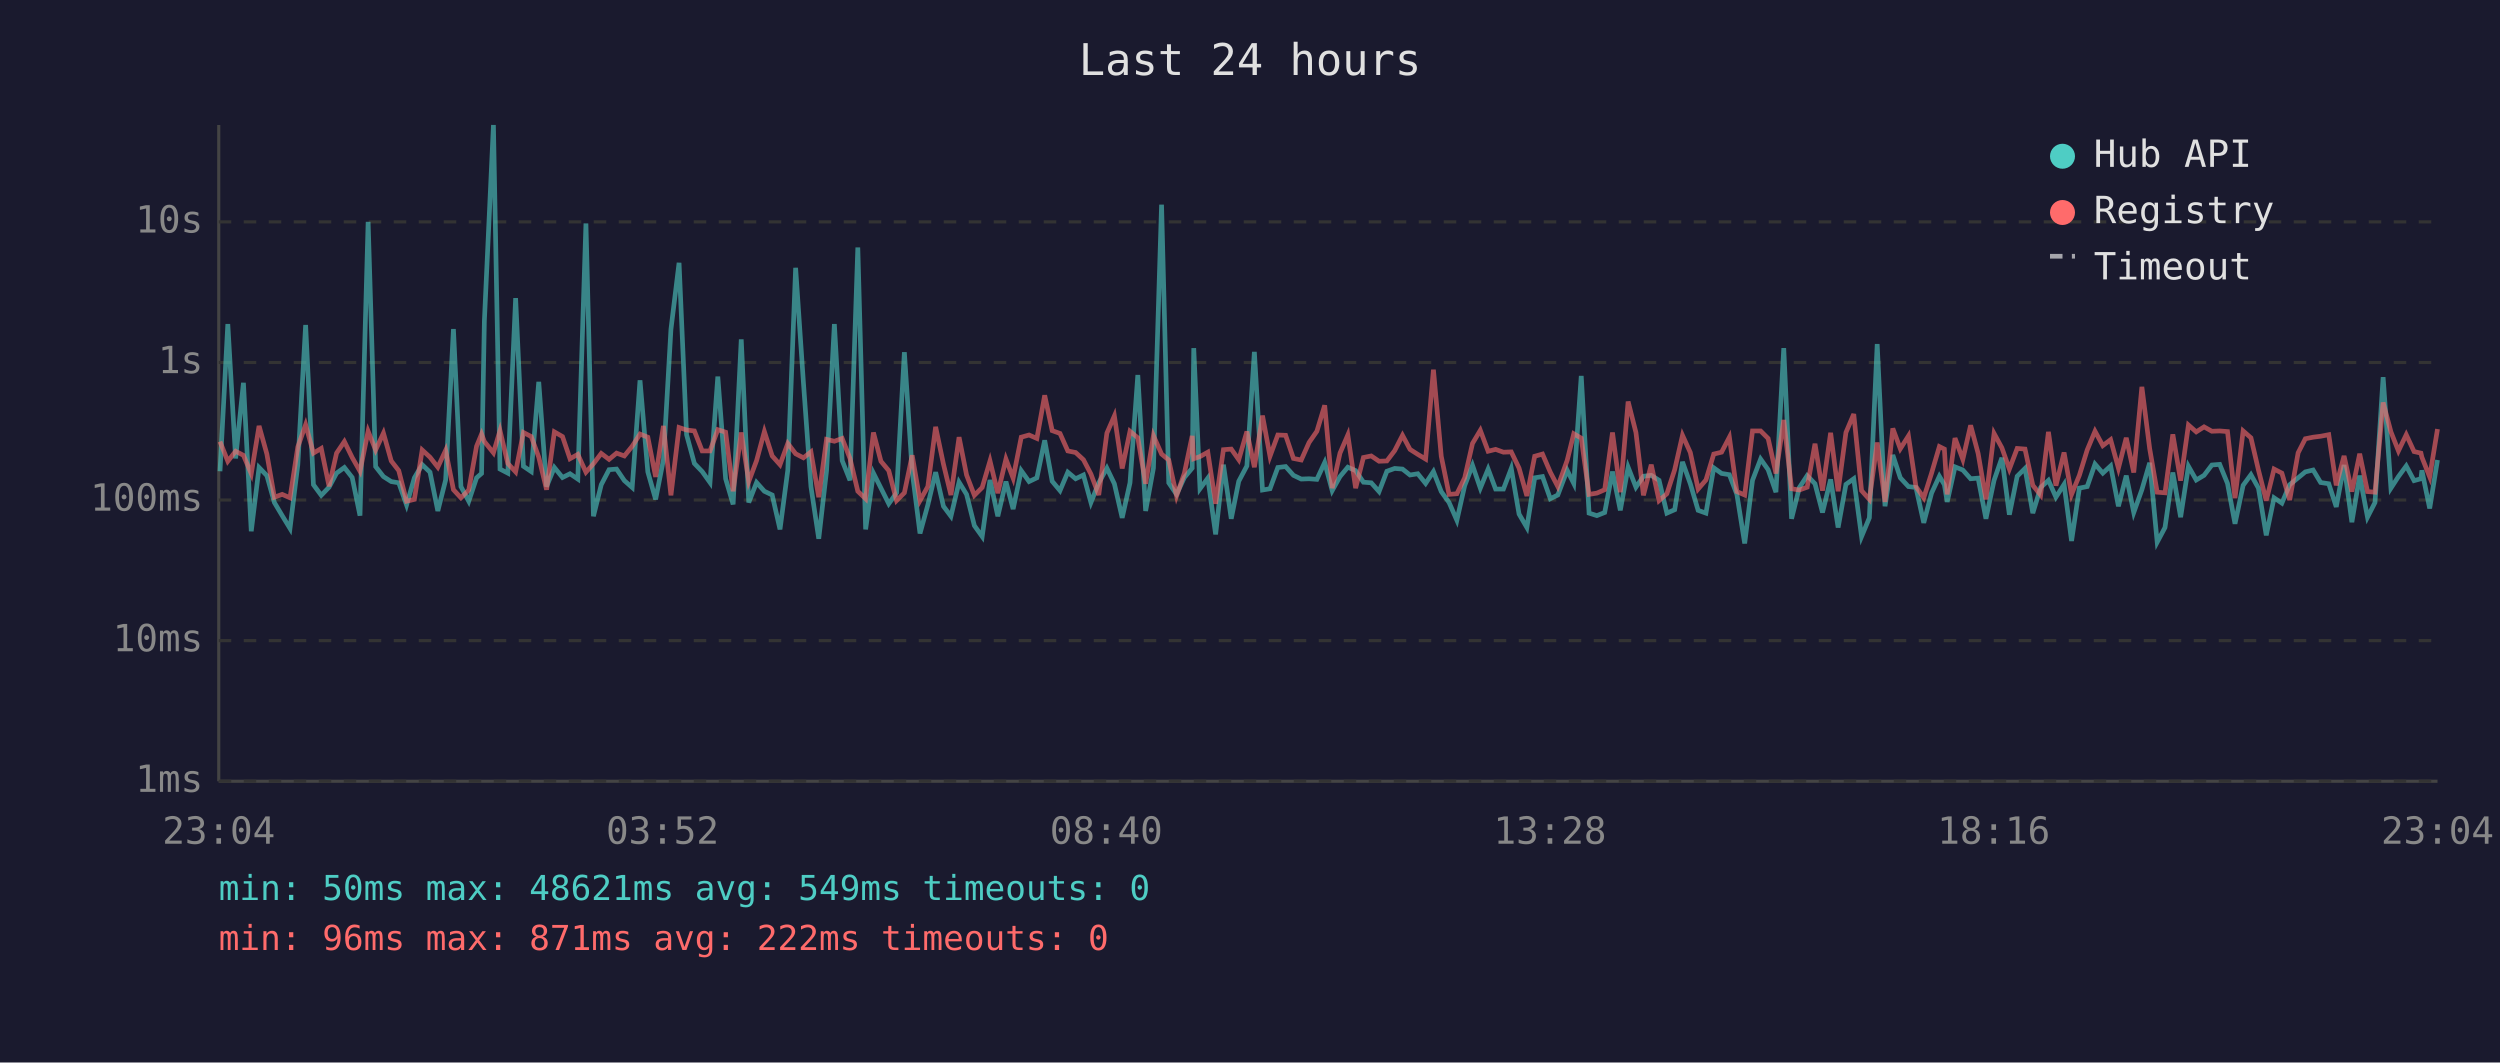
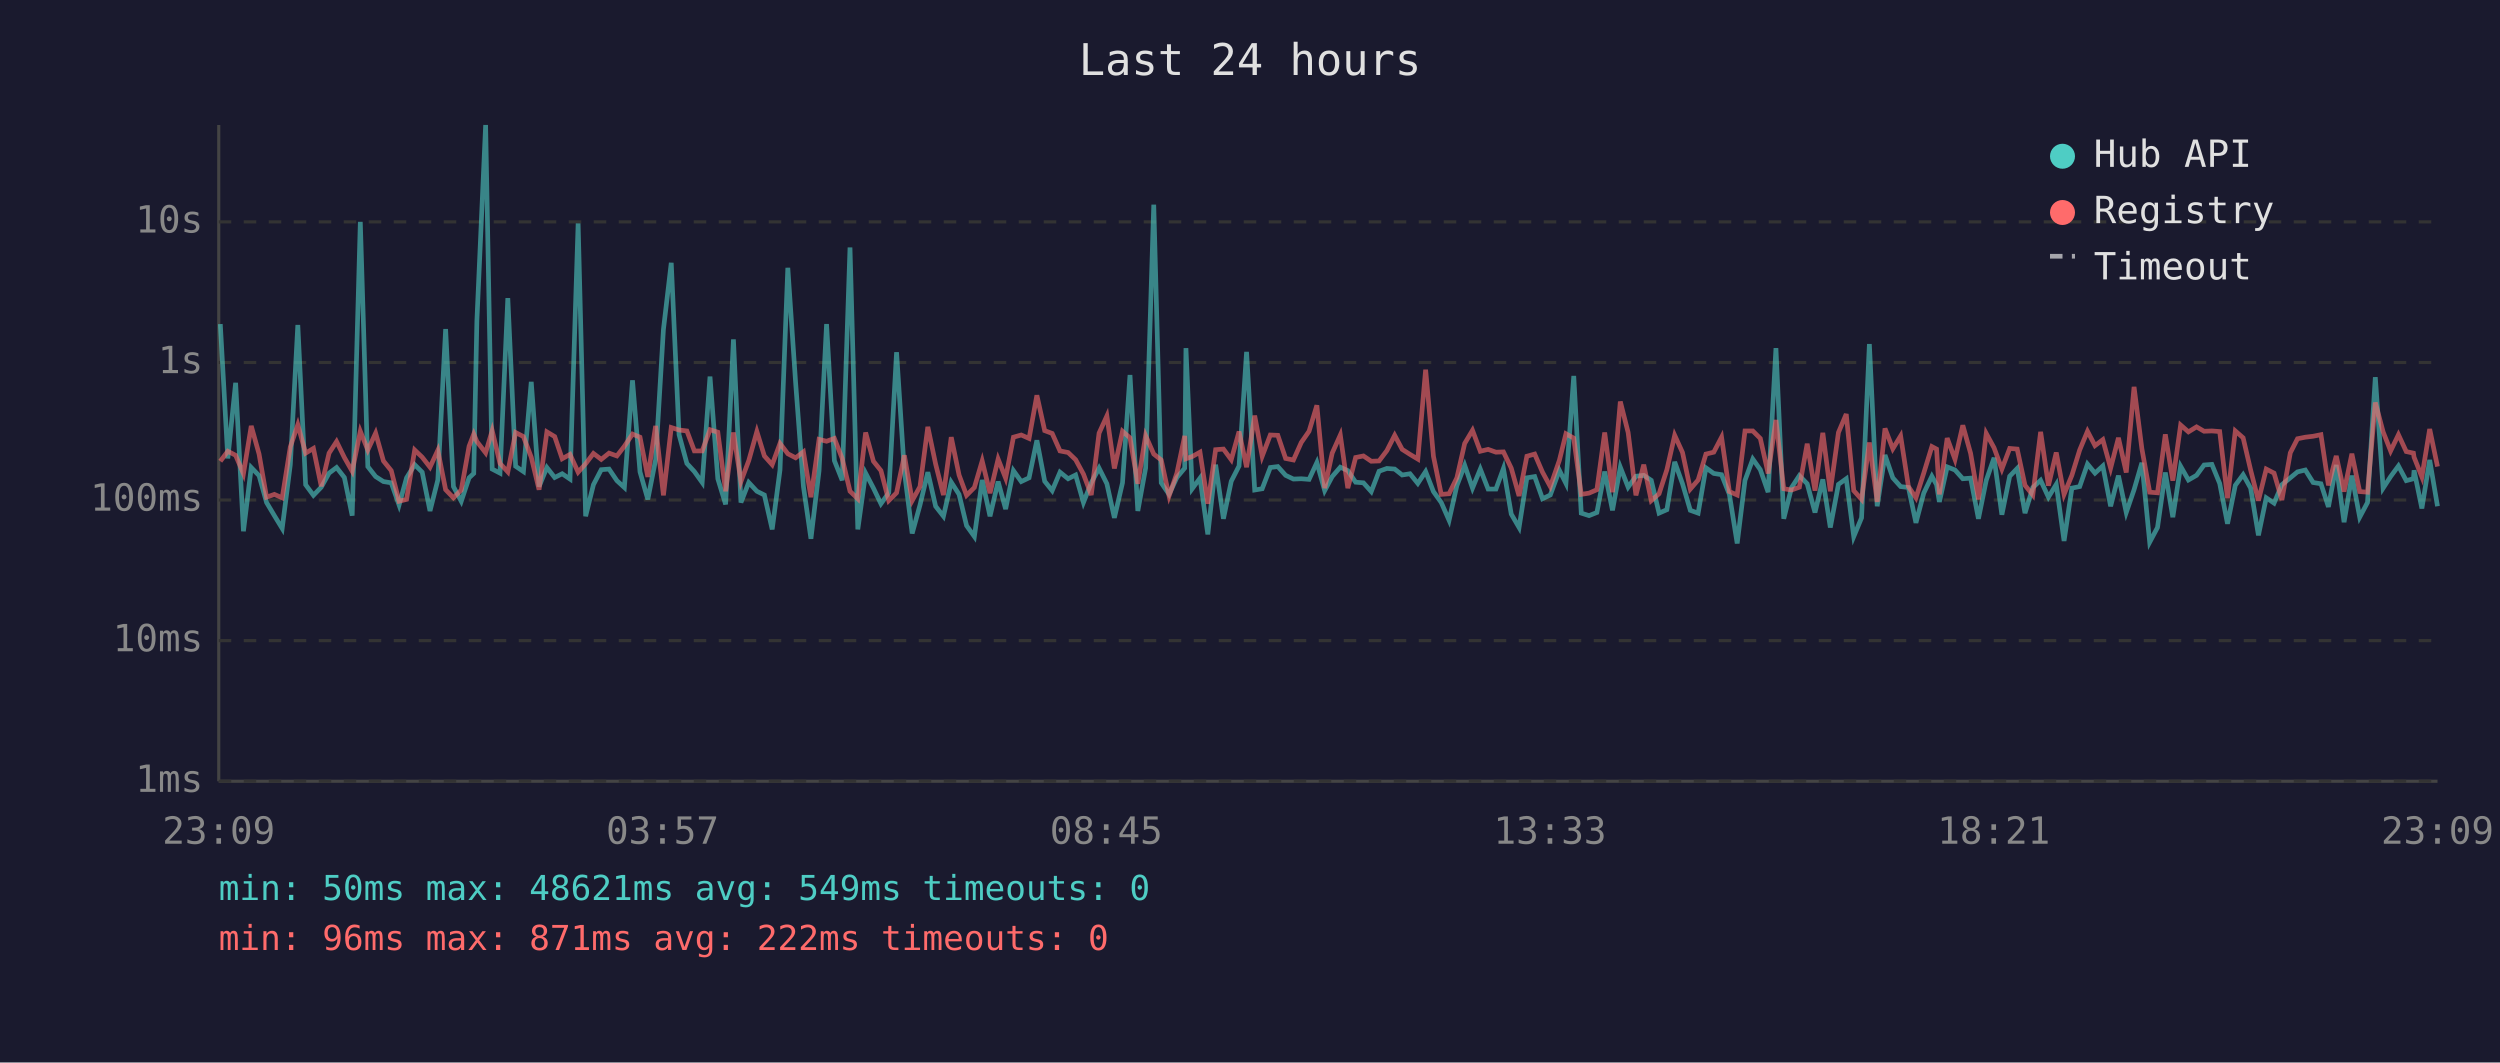
<svg xmlns="http://www.w3.org/2000/svg" viewBox="0 0 800 340" font-family="monospace" font-size="12">
  <rect width="800" height="340" fill="#1a1a2e" />
  <text x="400" y="24" fill="#e0e0e0" font-size="14" text-anchor="middle">Last 24 hours</text>
  <line x1="70" y1="40" x2="70" y2="250" stroke="#444" stroke-width="1" />
  <line x1="70" y1="250" x2="780" y2="250" stroke="#444" stroke-width="1" />
  <line x1="70" y1="250" x2="780" y2="250" stroke="#333" stroke-width="1" stroke-dasharray="4" />
  <text x="65" y="250" fill="#888" text-anchor="end" dominant-baseline="middle">1ms</text>
  <line x1="70" y1="205" x2="780" y2="205" stroke="#333" stroke-width="1" stroke-dasharray="4" />
  <text x="65" y="205" fill="#888" text-anchor="end" dominant-baseline="middle">10ms</text>
  <line x1="70" y1="160" x2="780" y2="160" stroke="#333" stroke-width="1" stroke-dasharray="4" />
  <text x="65" y="160" fill="#888" text-anchor="end" dominant-baseline="middle">100ms</text>
  <line x1="70" y1="116" x2="780" y2="116" stroke="#333" stroke-width="1" stroke-dasharray="4" />
  <text x="65" y="116" fill="#888" text-anchor="end" dominant-baseline="middle">1s</text>
  <line x1="70" y1="71" x2="780" y2="71" stroke="#333" stroke-width="1" stroke-dasharray="4" />
  <text x="65" y="71" fill="#888" text-anchor="end" dominant-baseline="middle">10s</text>
-   <text x="70" y="270" fill="#888" text-anchor="middle">23:04</text>
-   <text x="212" y="270" fill="#888" text-anchor="middle">03:52</text>
-   <text x="354" y="270" fill="#888" text-anchor="middle">08:40</text>
-   <text x="496" y="270" fill="#888" text-anchor="middle">13:28</text>
-   <text x="638" y="270" fill="#888" text-anchor="middle">18:16</text>
-   <text x="780" y="270" fill="#888" text-anchor="middle">23:04</text>
-   <polyline points="70.4,150.8 72.9,103.7 75.4,146.7 77.9,122.5 80.4,170.0 82.9,149.6 85.4,152.2 87.8,160.8 90.3,165.0 92.8,169.1 95.3,148.7 97.8,104.0 100.3,155.1 102.8,158.5 105.3,155.9 107.7,151.4 110.2,149.6 112.7,152.8 115.2,165.0 117.8,71.0 120.2,149.3 122.7,152.5 125.2,154.1 127.6,154.5 130.1,161.6 132.6,152.9 135.1,148.7 137.6,151.1 140.1,163.5 142.6,153.6 145.1,105.3 147.5,155.7 150.0,160.4 152.5,152.9 154.1,151.5 155.0,102.7 157.9,40.0 160.0,150.1 162.5,151.4 165.0,95.4 167.5,149.2 170.0,150.9 172.4,122.2 174.9,155.7 177.4,149.6 180.0,152.8 182.4,151.6 184.9,153.3 187.5,71.5 189.9,165.2 192.4,155.1 194.9,150.3 197.3,150.1 199.8,153.8 202.3,156.0 204.8,121.7 207.3,151.0 209.8,159.8 212.3,147.1 214.7,105.4 217.3,84.1 219.7,139.1 222.2,148.3 224.7,150.9 227.2,154.4 229.7,120.5 232.2,153.2 234.6,161.4 237.2,108.6 239.6,160.8 242.1,154.4 244.6,157.2 247.1,158.4 249.6,169.4 252.1,150.4 254.6,85.7 257.1,122.5 259.5,155.7 262.0,172.4 264.5,150.6 267.0,103.7 269.5,147.4 272.0,153.7 274.5,79.2 277.0,169.4 279.5,151.4 281.9,156.2 284.4,161.2 286.9,157.7 289.4,112.7 291.9,150.9 294.4,170.7 296.9,161.6 299.4,151.1 301.9,162.0 304.3,165.2 306.9,154.3 309.3,158.2 311.8,168.2 314.3,171.7 316.8,153.6 319.3,165.2 321.9,154.1 324.2,162.9 326.8,150.6 329.3,154.1 331.8,152.9 334.3,140.9 336.7,154.0 339.2,157.0 341.7,151.1 344.2,153.2 346.7,152.0 349.1,160.8 351.6,154.5 354.2,149.8 356.6,154.8 359.1,165.7 361.6,154.5 364.1,120.0 366.6,163.5 369.1,149.8 371.7,65.5 374.0,154.5 376.5,158.2 379.0,152.8 381.5,149.8 382.0,111.4 384.0,156.4 386.5,153.0 389.0,171.0 391.5,148.7 394.0,166.0 396.4,154.0 399.0,149.1 401.4,112.6 404.0,156.8 406.4,156.4 408.9,149.6 411.4,149.3 413.9,152.1 416.4,153.3 418.9,153.2 421.4,153.4 423.9,148.0 426.3,157.0 428.8,152.5 431.3,149.5 433.8,150.6 436.3,154.3 438.8,154.5 441.3,157.3 443.8,150.8 446.3,149.9 448.8,150.1 451.2,152.0 453.7,151.6 456.2,154.7 458.7,150.9 461.2,157.3 463.7,160.8 466.2,166.5 468.7,155.4 471.2,148.9 473.7,156.2 476.2,150.1 478.6,156.5 481.1,156.5 483.6,149.9 486.1,164.5 488.6,168.8 491.1,152.9 493.6,152.5 496.1,159.6 498.5,158.4 501.5,150.5 503.6,154.7 506.0,120.3 508.5,164.2 511.0,165.0 513.5,164.0 516.0,150.9 518.5,163.3 521.0,149.5 523.5,155.9 525.9,152.4 528.4,152.1 530.9,153.7 533.4,164.2 535.9,163.1 538.4,147.8 540.9,154.8 543.4,163.3 545.9,164.2 548.4,149.7 550.9,151.5 553.4,151.9 555.8,158.2 558.3,173.9 560.8,153.7 563.4,146.9 565.8,150.3 568.3,157.5 570.8,111.4 573.3,166.0 575.8,156.0 578.3,152.2 580.8,154.8 583.2,164.0 585.8,153.4 588.2,168.8 590.7,155.0 593.2,153.2 595.7,171.7 598.2,165.7 600.7,110.1 603.2,162.0 605.7,145.6 608.1,152.9 610.7,155.7 613.1,156.0 615.6,167.3 618.1,157.8 620.6,152.4 622.2,155.1 623.1,160.6 625.6,149.4 628.1,150.4 630.6,153.2 633.0,153.0 635.5,166.0 638.1,153.7 640.6,146.5 643.0,164.7 645.5,152.4 648.0,149.9 650.5,164.2 653.0,156.0 655.5,153.7 657.9,159.1 660.5,155.0 662.9,173.1 665.4,156.2 667.9,155.7 670.4,148.5 672.9,151.4 675.4,149.1 677.9,162.0 680.4,152.2 682.8,164.0 685.4,156.7 687.9,148.1 690.3,173.5 692.8,168.8 695.3,151.2 697.8,165.5 700.3,149.2 702.8,153.6 705.3,152.1 707.8,148.8 710.3,148.6 712.8,154.7 715.2,167.6 717.8,155.3 720.3,151.9 722.7,156.2 725.2,171.3 727.7,159.3 730.2,161.0 732.7,155.1 735.4,152.9 737.7,151.0 740.2,150.4 742.6,154.4 745.2,154.8 747.6,162.2 750.1,148.8 752.6,167.1 755.1,152.2 757.6,165.5 760.0,160.8 762.6,120.7 765.1,156.2 767.5,152.5 770.0,149.1 772.5,153.8 774.7,153.2 775.0,150.5 777.5,162.7 780.0,147.2" fill="none" stroke="#4ecdc4" stroke-width="1.5" opacity="0.6" />
-   <polyline points="70.4,141.3 72.9,147.6 75.4,144.4 77.9,145.7 80.4,151.6 82.9,136.3 85.4,145.3 87.8,159.1 90.3,158.2 92.8,159.3 95.3,143.0 97.8,135.9 100.3,145.0 102.8,143.5 105.3,155.6 107.7,145.0 110.2,141.3 112.7,146.4 115.2,150.8 117.8,138.0 120.2,144.0 122.7,138.6 125.2,147.5 127.6,150.6 130.1,160.4 132.6,159.8 135.1,144.0 137.6,146.3 140.1,149.5 142.6,144.1 145.1,156.7 147.5,159.3 150.0,156.8 152.5,142.8 154.1,138.9 155.0,141.3 157.9,144.9 160.0,137.8 162.5,148.3 165.0,151.0 167.5,138.4 170.0,139.7 172.4,146.3 174.9,156.7 177.4,138.2 180.0,139.7 182.4,146.8 184.9,145.4 187.5,151.1 189.9,148.4 192.4,145.1 194.9,147.0 197.3,145.0 199.8,145.9 202.3,142.8 204.8,138.9 207.3,139.9 209.8,152.6 212.3,136.3 214.7,158.5 217.3,136.8 219.7,137.6 222.2,137.9 224.7,144.3 227.2,144.3 229.7,137.5 232.2,138.3 234.6,157.2 237.2,138.4 239.6,154.1 242.1,147.4 244.6,138.1 247.1,145.9 249.6,148.7 252.1,141.9 254.6,145.2 257.1,146.5 259.5,144.6 262.0,159.1 264.5,140.6 267.0,141.2 269.5,140.3 272.0,146.7 274.5,157.2 277.0,159.6 279.5,138.4 281.9,147.6 284.4,150.6 286.9,160.2 289.4,157.7 291.9,145.7 294.4,160.2 296.9,155.7 299.4,136.6 301.9,148.5 304.3,158.4 306.9,139.9 309.3,152.0 311.8,158.5 314.3,156.0 316.8,147.5 319.3,157.8 321.9,146.9 324.2,153.0 326.8,139.9 329.3,139.2 331.8,140.3 334.3,126.5 336.7,137.8 339.2,138.7 341.7,144.3 344.2,144.8 346.7,147.1 349.1,151.7 351.6,158.4 354.2,138.6 356.6,133.1 359.1,149.9 361.6,138.0 364.1,140.1 366.6,154.8 369.1,139.4 371.7,145.3 374.0,147.2 376.5,158.7 379.0,151.4 381.5,139.5 382.0,146.8 384.0,146.1 386.5,144.7 389.0,161.2 391.5,143.9 394.0,143.7 396.4,147.1 399.0,138.1 401.4,149.5 404.0,133.0 406.4,146.0 408.9,139.2 411.4,139.3 413.9,146.7 416.4,147.2 418.9,141.6 421.4,138.0 423.9,129.7 426.3,156.2 428.8,145.0 431.3,139.2 433.8,156.2 436.3,146.4 438.8,145.9 441.3,147.6 443.8,147.5 446.3,144.2 448.8,139.3 451.2,143.8 453.7,145.4 456.2,146.9 458.7,118.3 461.2,146.0 463.7,158.2 466.2,158.0 468.7,152.9 471.2,141.9 473.7,137.7 476.2,144.4 478.6,143.8 481.1,144.7 483.6,144.6 486.1,149.8 488.6,158.7 491.1,146.0 493.6,145.3 496.1,151.1 498.5,155.7 501.5,147.3 503.6,138.8 506.0,140.2 508.5,158.2 511.0,157.8 513.5,156.7 516.0,138.4 518.5,157.5 521.0,128.5 523.5,138.4 525.9,158.5 528.4,148.7 530.9,160.2 533.4,158.0 535.9,150.3 538.4,139.3 540.9,144.8 543.4,156.5 545.9,153.6 548.4,145.3 550.9,144.7 553.4,139.9 555.8,157.3 558.3,158.4 560.8,137.9 563.4,137.9 565.8,140.3 568.3,151.5 570.8,134.4 573.3,156.4 575.8,156.8 578.3,155.9 580.8,142.0 583.2,157.0 585.8,138.5 588.2,157.2 590.7,138.4 593.2,132.5 595.7,157.0 598.2,159.8 600.7,141.6 603.2,160.6 605.7,137.1 608.1,143.6 610.7,139.5 613.1,155.7 615.6,159.3 618.1,151.4 620.6,142.9 622.2,143.7 623.1,158.2 625.6,140.2 628.1,147.0 630.6,136.1 633.0,145.1 635.5,159.8 638.1,138.7 640.6,143.3 643.0,150.1 645.5,143.5 648.0,143.7 650.5,155.3 653.0,158.4 655.5,138.2 657.9,155.4 660.5,144.8 662.9,158.2 665.4,152.1 667.9,144.0 670.4,138.0 672.9,142.6 675.4,140.7 677.9,149.8 680.4,140.1 682.8,151.2 685.4,123.8 687.9,143.6 690.3,157.5 692.8,157.7 695.3,139.0 697.8,153.8 700.3,136.0 702.8,138.2 705.3,136.6 707.8,138.0 710.3,137.9 712.8,138.1 715.2,159.4 717.8,137.9 720.3,140.1 722.7,150.4 725.2,160.2 727.7,150.1 730.2,151.4 732.7,160.0 735.4,144.9 737.7,140.4 740.2,139.9 742.6,139.6 745.2,139.1 747.6,155.3 750.1,145.9 752.6,157.3 755.1,145.2 757.6,157.3 760.0,157.5 762.6,128.8 765.1,138.2 767.5,144.3 770.0,139.1 772.5,144.5 774.7,145.0 775.0,146.3 777.5,152.6 780.0,137.3" fill="none" stroke="#ff6b6b" stroke-width="1.5" opacity="0.6" />
+   <text x="70" y="270" fill="#888" text-anchor="middle">23:09</text>
+   <text x="212" y="270" fill="#888" text-anchor="middle">03:57</text>
+   <text x="354" y="270" fill="#888" text-anchor="middle">08:45</text>
+   <text x="496" y="270" fill="#888" text-anchor="middle">13:33</text>
+   <text x="638" y="270" fill="#888" text-anchor="middle">18:21</text>
+   <text x="780" y="270" fill="#888" text-anchor="middle">23:09</text>
+   <polyline points="70.5,103.7 72.9,146.7 75.4,122.5 77.9,170.0 80.4,149.6 82.9,152.2 85.3,160.8 87.8,165.0 90.3,169.1 92.9,148.7 95.3,104.0 97.8,155.1 100.3,158.5 102.8,155.9 105.3,151.4 107.7,149.6 110.2,152.8 112.7,165.0 115.3,71.0 117.7,149.3 120.2,152.5 122.7,154.1 125.2,154.5 127.7,161.6 130.1,152.9 132.7,148.7 135.1,151.1 137.6,163.5 140.1,153.6 142.6,105.3 145.1,155.7 147.6,160.4 150.1,152.9 151.6,151.5 152.6,102.7 155.4,40.0 157.5,150.1 160.0,151.4 162.5,95.4 165.0,149.2 167.5,150.9 170.0,122.2 172.5,155.7 175.0,149.6 177.5,152.8 179.9,151.6 182.4,153.3 185.0,71.5 187.4,165.2 189.9,155.1 192.4,150.3 194.9,150.1 197.4,153.8 199.8,156.0 202.4,121.7 204.8,151.0 207.3,159.8 209.8,147.1 212.3,105.4 214.8,84.1 217.3,139.1 219.8,148.3 222.2,150.9 224.7,154.4 227.2,120.5 229.7,153.2 232.2,161.4 234.7,108.6 237.1,160.8 239.6,154.4 242.2,157.2 244.6,158.4 247.1,169.4 249.6,150.4 252.1,85.7 254.6,122.5 257.1,155.7 259.5,172.4 262.1,150.6 264.5,103.7 267.0,147.4 269.5,153.7 272.0,79.2 274.5,169.4 277.0,151.4 279.5,156.2 281.9,161.2 284.4,157.7 286.9,112.7 289.4,150.9 291.9,170.7 294.4,161.6 296.9,151.1 299.4,162.0 301.9,165.2 304.4,154.3 306.9,158.2 309.3,168.2 311.8,171.7 314.3,153.6 316.8,165.2 319.4,154.1 321.8,162.9 324.3,150.6 326.8,154.1 329.3,152.9 331.8,140.9 334.3,154.0 336.7,157.0 339.2,151.1 341.8,153.2 344.2,152.0 346.7,160.8 349.2,154.5 351.7,149.8 354.2,154.8 356.6,165.7 359.2,154.5 361.6,120.0 364.1,163.5 366.6,149.8 369.2,65.5 371.6,154.5 374.1,158.2 376.6,152.8 379.1,149.8 379.5,111.4 381.5,156.4 384.0,153.0 386.5,171.0 389.0,148.7 391.5,166.0 394.0,154.0 396.5,149.1 398.9,112.6 401.5,156.8 403.9,156.4 406.5,149.6 408.9,149.3 411.4,152.1 413.9,153.3 416.4,153.2 418.9,153.4 421.4,148.0 423.9,157.0 426.3,152.5 428.9,149.5 431.3,150.6 433.8,154.3 436.3,154.5 438.8,157.3 441.3,150.8 443.8,149.9 446.3,150.1 448.7,152.0 451.2,151.6 453.7,154.7 456.2,150.9 458.7,157.3 461.2,160.8 463.7,166.5 466.2,155.4 468.7,148.9 471.2,156.2 473.7,150.1 476.2,156.5 478.7,156.5 481.1,149.9 483.6,164.5 486.1,168.8 488.6,152.9 491.1,152.5 493.6,159.6 496.1,158.4 499.0,150.5 501.1,154.7 503.6,120.3 506.0,164.2 508.5,165.0 511.0,164.0 513.5,150.9 516.0,163.3 518.5,149.5 521.0,155.9 523.5,152.4 526.0,152.1 528.4,153.7 530.9,164.2 533.4,163.1 535.9,147.8 538.4,154.8 540.9,163.3 543.4,164.2 545.9,149.7 548.4,151.5 550.9,151.9 553.4,158.2 555.9,173.9 558.4,153.7 560.9,146.9 563.3,150.3 565.8,157.5 568.3,111.4 570.8,166.0 573.3,156.0 575.8,152.2 578.3,154.8 580.8,164.0 583.3,153.4 585.7,168.8 588.3,155.0 590.8,153.2 593.2,171.7 595.7,165.7 598.2,110.1 600.7,162.0 603.2,145.6 605.7,152.9 608.2,155.7 610.7,156.0 613.1,167.3 615.6,157.8 618.2,152.4 619.7,155.1 620.6,160.6 623.1,149.4 625.6,150.4 628.1,153.2 630.6,153.0 633.1,166.0 635.6,153.7 638.1,146.5 640.6,164.7 643.1,152.4 645.5,149.9 648.0,164.2 650.5,156.0 653.0,153.7 655.5,159.1 658.0,155.0 660.5,173.1 663.0,156.2 665.5,155.7 668.0,148.5 670.4,151.4 672.9,149.1 675.4,162.0 677.9,152.2 680.4,164.0 682.9,156.7 685.4,148.1 687.9,173.5 690.4,168.8 692.9,151.2 695.3,165.5 697.8,149.2 700.3,153.6 702.9,152.1 705.3,148.8 707.8,148.6 710.3,154.7 712.8,167.6 715.3,155.3 717.8,151.9 720.2,156.2 722.7,171.3 725.2,159.3 727.7,161.0 730.2,155.1 732.9,152.9 735.2,151.0 737.7,150.4 740.2,154.4 742.7,154.8 745.1,162.2 747.6,148.8 750.1,167.1 752.6,152.2 755.1,165.5 757.6,160.8 760.1,120.7 762.6,156.2 765.0,152.5 767.5,149.1 770.0,153.8 772.3,153.2 772.5,150.5 775.0,162.7 777.5,147.2 780.0,162.0" fill="none" stroke="#4ecdc4" stroke-width="1.5" opacity="0.6" />
+   <polyline points="70.5,147.6 72.9,144.4 75.4,145.7 77.9,151.6 80.4,136.3 82.9,145.3 85.3,159.1 87.8,158.2 90.3,159.3 92.9,143.0 95.3,135.9 97.8,145.0 100.3,143.5 102.8,155.6 105.3,145.0 107.7,141.3 110.2,146.4 112.7,150.8 115.3,138.0 117.7,144.0 120.2,138.6 122.7,147.5 125.2,150.6 127.7,160.4 130.1,159.8 132.7,144.0 135.1,146.3 137.6,149.5 140.1,144.1 142.6,156.7 145.1,159.3 147.6,156.8 150.1,142.8 151.6,138.9 152.6,141.3 155.4,144.9 157.5,137.8 160.0,148.3 162.5,151.0 165.0,138.4 167.5,139.7 170.0,146.3 172.5,156.7 175.0,138.2 177.5,139.7 179.9,146.8 182.4,145.4 185.0,151.1 187.4,148.4 189.9,145.1 192.4,147.0 194.9,145.0 197.4,145.9 199.8,142.8 202.4,138.9 204.8,139.9 207.3,152.6 209.8,136.3 212.3,158.5 214.8,136.8 217.3,137.6 219.8,137.9 222.2,144.3 224.7,144.3 227.2,137.5 229.7,138.3 232.2,157.2 234.7,138.4 237.1,154.1 239.6,147.4 242.2,138.1 244.6,145.9 247.1,148.7 249.6,141.9 252.1,145.2 254.6,146.5 257.1,144.6 259.5,159.1 262.1,140.6 264.5,141.2 267.0,140.3 269.5,146.7 272.0,157.2 274.5,159.6 277.0,138.4 279.5,147.6 281.9,150.6 284.4,160.2 286.9,157.7 289.4,145.7 291.9,160.2 294.4,155.7 296.9,136.6 299.4,148.5 301.9,158.4 304.4,139.9 306.9,152.0 309.3,158.5 311.8,156.0 314.3,147.5 316.8,157.8 319.4,146.9 321.8,153.0 324.3,139.9 326.8,139.2 329.3,140.3 331.8,126.5 334.3,137.8 336.7,138.7 339.2,144.3 341.8,144.8 344.2,147.1 346.7,151.7 349.2,158.4 351.7,138.6 354.2,133.1 356.6,149.9 359.2,138.0 361.6,140.1 364.1,154.8 366.6,139.4 369.2,145.3 371.6,147.2 374.1,158.7 376.6,151.4 379.1,139.5 379.5,146.8 381.5,146.1 384.0,144.7 386.5,161.2 389.0,143.9 391.5,143.7 394.0,147.1 396.5,138.1 398.9,149.5 401.5,133.0 403.9,146.0 406.5,139.2 408.9,139.3 411.4,146.7 413.9,147.2 416.4,141.6 418.9,138.0 421.4,129.7 423.9,156.2 426.3,145.0 428.9,139.2 431.3,156.2 433.8,146.4 436.3,145.9 438.8,147.6 441.3,147.5 443.8,144.2 446.3,139.3 448.7,143.8 451.2,145.4 453.7,146.9 456.2,118.3 458.7,146.0 461.2,158.2 463.7,158.0 466.2,152.9 468.7,141.9 471.2,137.7 473.7,144.4 476.2,143.8 478.7,144.7 481.1,144.6 483.6,149.8 486.1,158.7 488.6,146.0 491.1,145.3 493.6,151.1 496.1,155.7 499.0,147.3 501.1,138.8 503.6,140.2 506.0,158.2 508.5,157.8 511.0,156.7 513.5,138.4 516.0,157.5 518.5,128.5 521.0,138.4 523.5,158.5 526.0,148.7 528.4,160.2 530.9,158.0 533.4,150.3 535.9,139.3 538.4,144.8 540.9,156.5 543.4,153.6 545.9,145.3 548.4,144.7 550.9,139.9 553.4,157.3 555.9,158.4 558.4,137.9 560.9,137.9 563.3,140.3 565.8,151.5 568.3,134.4 570.8,156.4 573.3,156.8 575.8,155.9 578.3,142.0 580.8,157.0 583.3,138.5 585.7,157.2 588.3,138.4 590.8,132.5 593.2,157.0 595.7,159.8 598.2,141.6 600.7,160.6 603.2,137.1 605.7,143.6 608.2,139.5 610.7,155.7 613.1,159.3 615.6,151.4 618.2,142.9 619.7,143.7 620.6,158.2 623.1,140.2 625.6,147.0 628.1,136.1 630.6,145.1 633.1,159.8 635.6,138.7 638.1,143.3 640.6,150.1 643.1,143.5 645.5,143.7 648.0,155.3 650.5,158.4 653.0,138.2 655.5,155.4 658.0,144.8 660.5,158.2 663.0,152.1 665.5,144.0 668.0,138.0 670.4,142.6 672.9,140.7 675.4,149.8 677.9,140.1 680.4,151.2 682.9,123.8 685.4,143.6 687.9,157.5 690.4,157.7 692.9,139.0 695.3,153.8 697.8,136.0 700.3,138.2 702.9,136.6 705.3,138.0 707.8,137.9 710.3,138.1 712.8,159.4 715.3,137.9 717.8,140.1 720.2,150.4 722.7,160.2 725.2,150.1 727.7,151.4 730.2,160.0 732.9,144.9 735.2,140.4 737.7,139.9 740.2,139.6 742.7,139.1 745.1,155.3 747.6,145.9 750.1,157.3 752.6,145.2 755.1,157.3 757.6,157.5 760.1,128.8 762.6,138.2 765.0,144.3 767.5,139.1 770.0,144.5 772.3,145.0 772.5,146.3 775.0,152.6 777.5,137.3 780.0,149.3" fill="none" stroke="#ff6b6b" stroke-width="1.5" opacity="0.6" />
  <circle cx="660" cy="50" r="4" fill="#4ecdc4" />
  <text x="670" y="50" fill="#e0e0e0" dominant-baseline="middle">Hub API</text>
  <circle cx="660" cy="68" r="4" fill="#ff6b6b" />
  <text x="670" y="68" fill="#e0e0e0" dominant-baseline="middle">Registry</text>
  <line x1="656" y1="82" x2="664" y2="82" stroke="#e0e0e0" stroke-width="1.5" stroke-dasharray="4,3" opacity="0.7" />
  <text x="670" y="86" fill="#e0e0e0" dominant-baseline="middle">Timeout</text>
  <text x="70" y="288" fill="#4ecdc4" font-size="11">min: 50ms  max: 48621ms  avg: 549ms  timeouts: 0</text>
  <text x="70" y="304" fill="#ff6b6b" font-size="11">min: 96ms  max: 871ms  avg: 222ms  timeouts: 0</text>
</svg>
